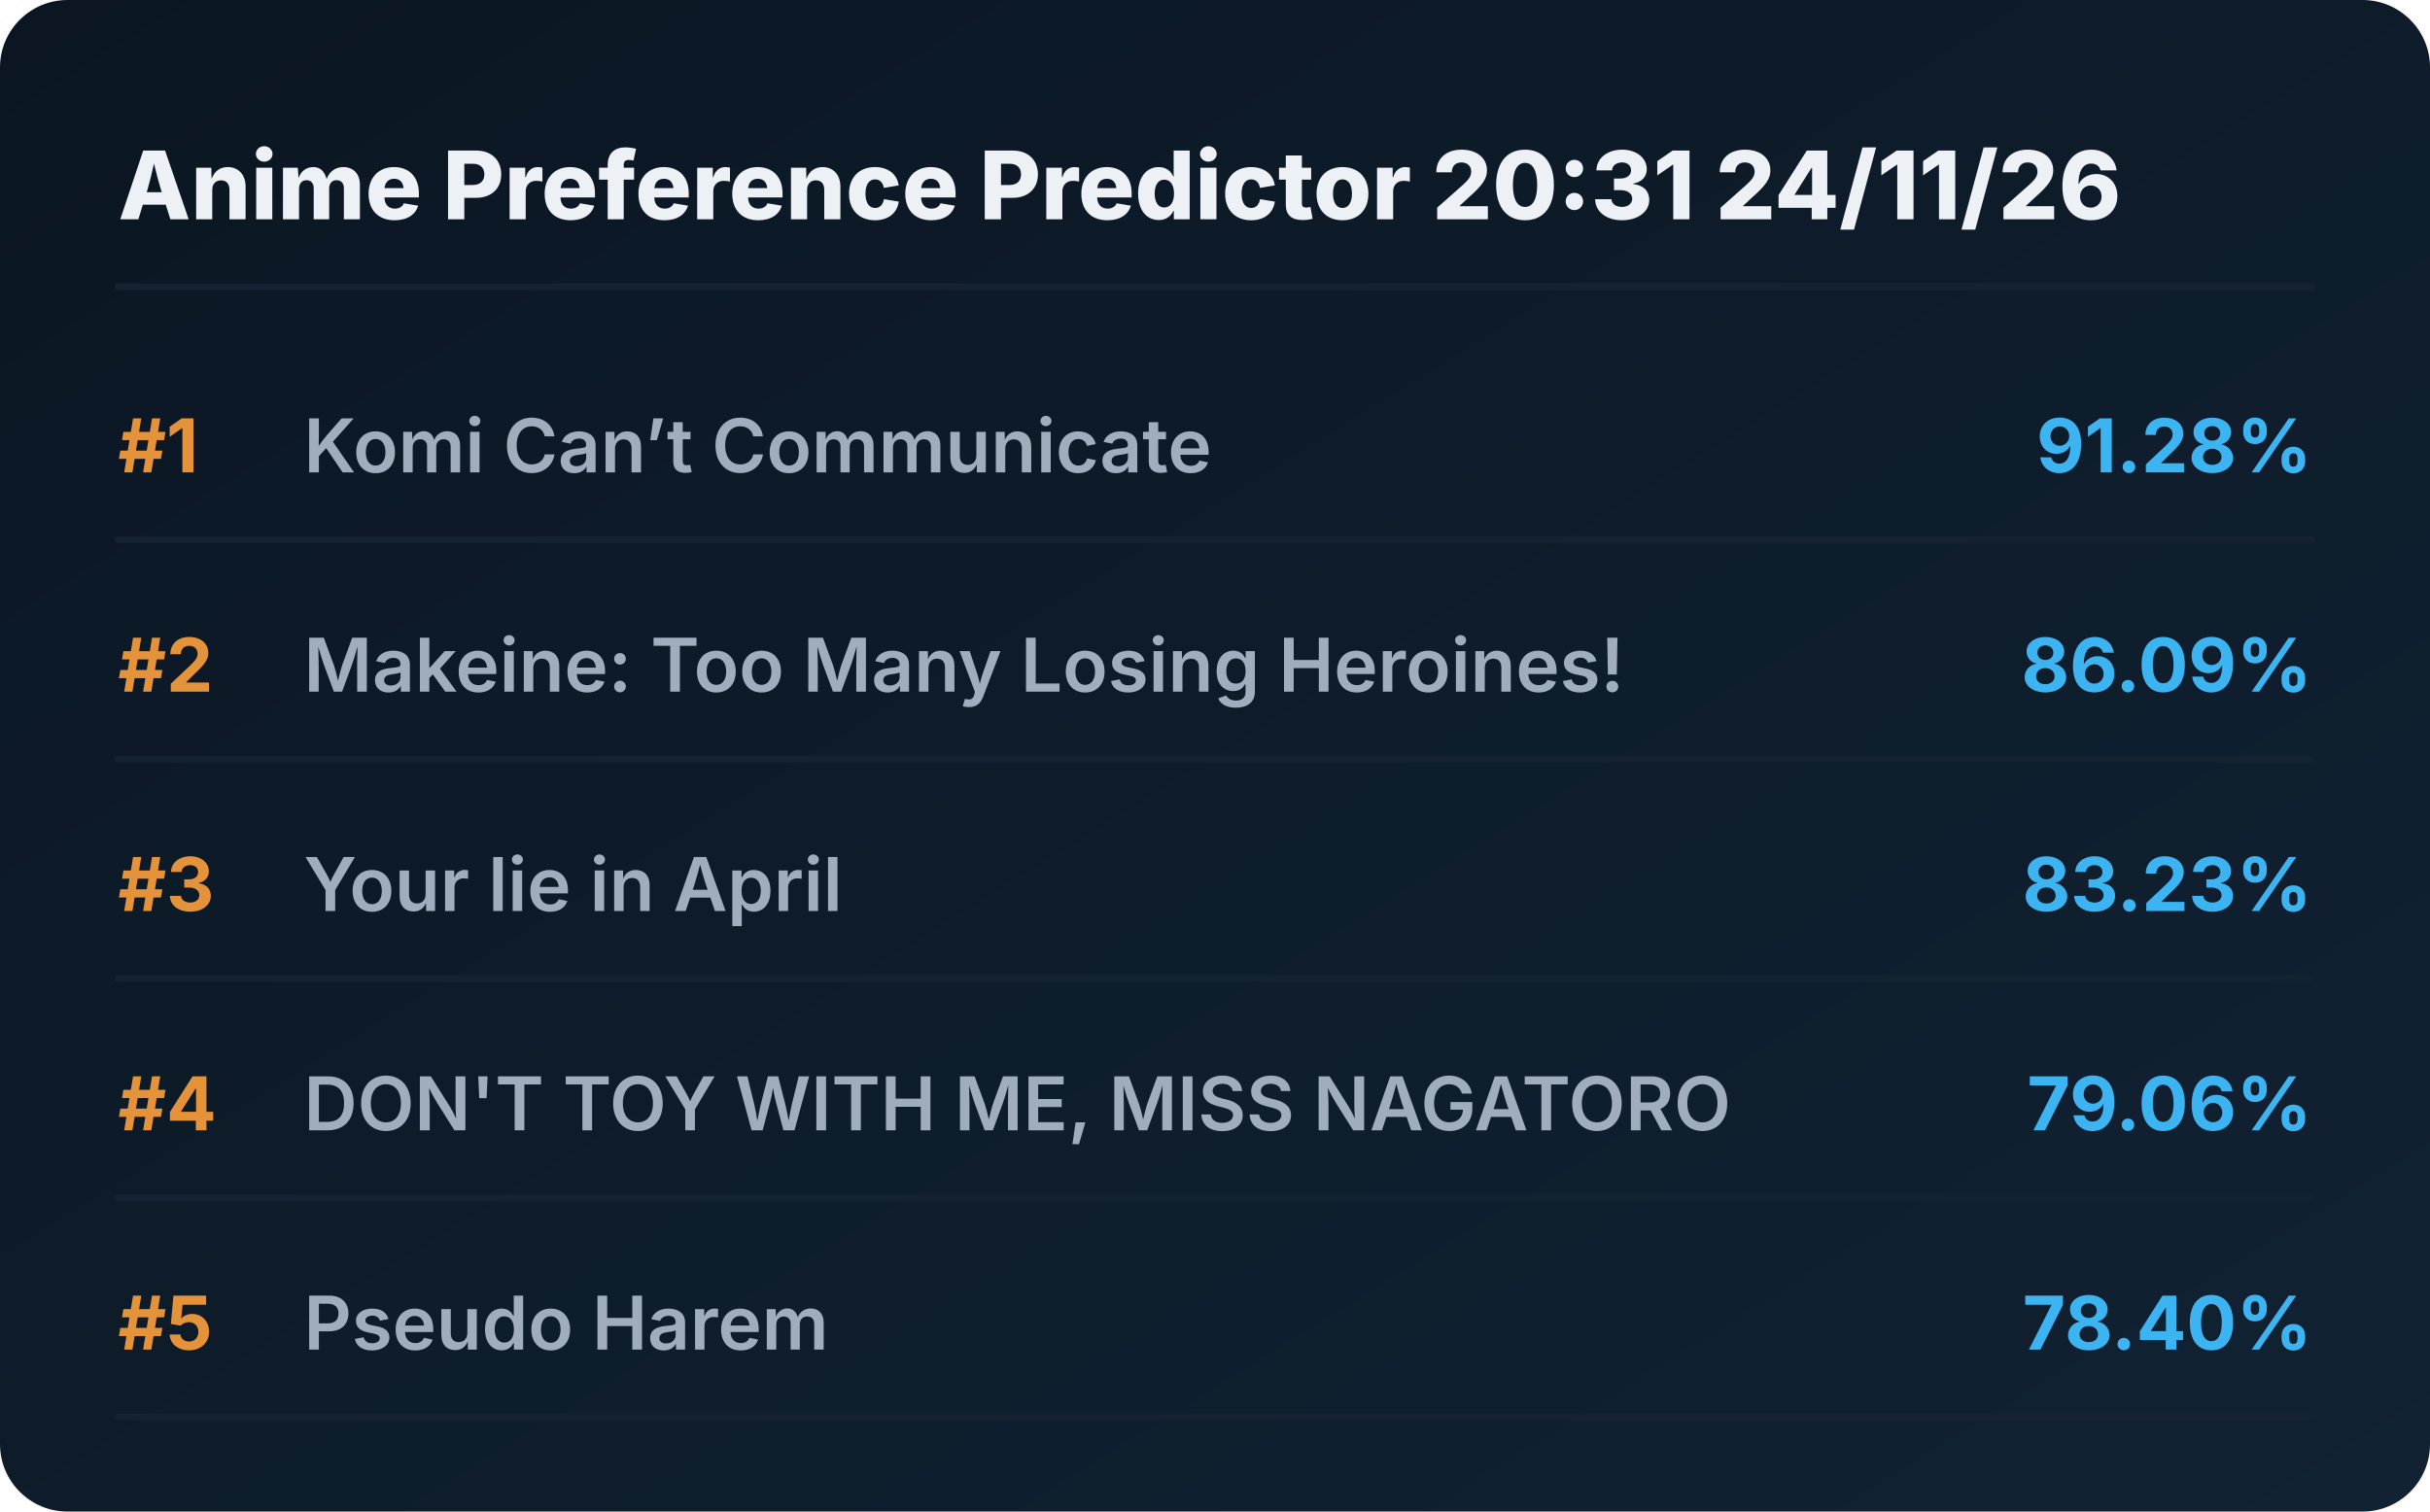
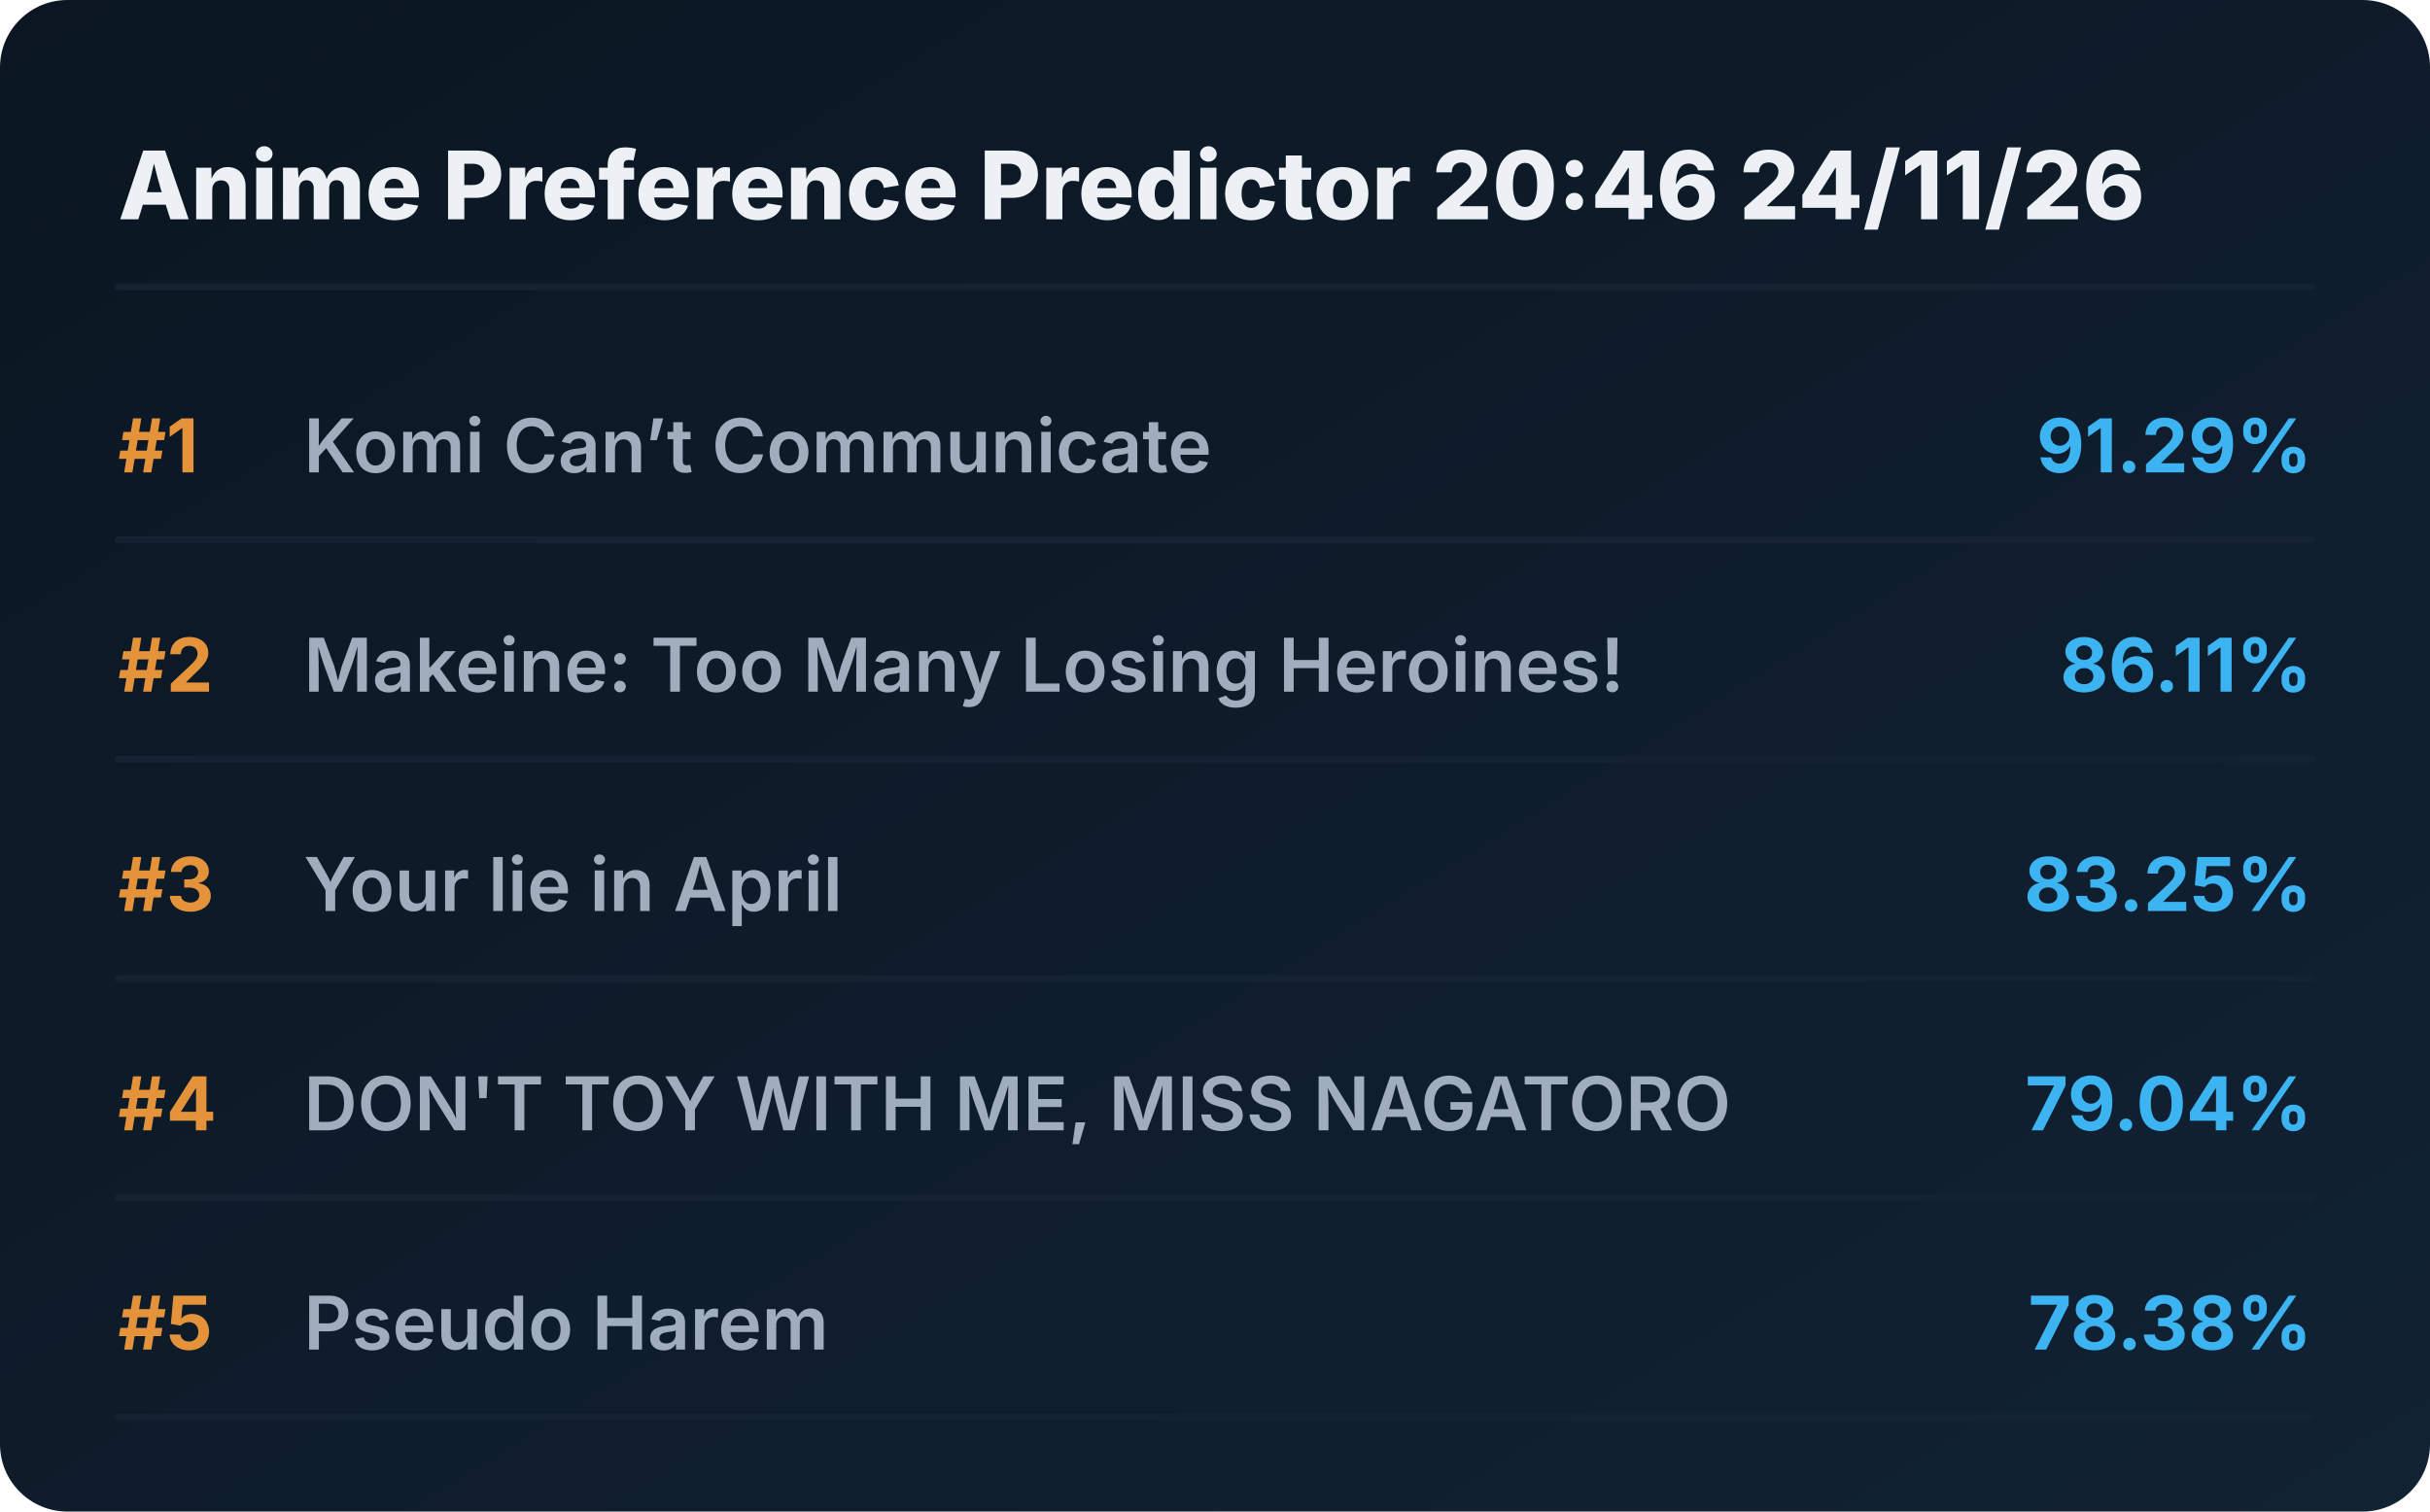
<svg xmlns="http://www.w3.org/2000/svg" viewBox="0 0 720 448" preserveAspectRatio="xMidYMid meet" style="width: 100%; height: auto; max-width: 720px;">
  <defs>
    <linearGradient id="boxGrad" x1="0%" y1="0%" x2="100%" y2="100%">
      <stop offset="0%" stop-color="#0b1622" />
      <stop offset="100%" stop-color="#112233" />
    </linearGradient>
    <clipPath id="titleClip">
      <rect x="90" y="0" width="510" height="100%" />
    </clipPath>
  </defs>
  <style>
    .bg { fill: url(#boxGrad); rx: 20px; }
    .header { font-family: 'Overpass', 'Inter', system-ui, sans-serif; font-weight: 800; font-size: 28px; fill: #edf1f5; }
    .rank { font-family: 'Overpass', 'Inter', system-ui, sans-serif; font-weight: 700; font-size: 22px; fill: #e5933a; }
    .title { font-family: 'Overpass', 'Inter', system-ui, sans-serif; font-weight: 600; font-size: 22px; fill: #9fadbd; }
    .score { font-family: 'Overpass', 'Inter', system-ui, sans-serif; font-weight: 700; font-size: 22px; fill: #3db4f2; }
    .line { stroke: #152232; stroke-width: 2; stroke-linecap: round; }
  </style>
  <rect class="bg" width="720" height="448" />
-   <text x="35" y="65" class="header">Anime Preference Predictor 20:31 24/11/26</text>
+   <text x="35" y="65" class="header">Anime Preference Predictor 20:46 24/11/26</text>
  <line x1="35" y1="85" x2="685" y2="85" class="line" />
  <g transform="translate(0, 0)">
    <text x="35" y="140" class="rank">#1</text>
    <text x="90" y="140" class="title">Komi Can’t Communicate</text>
-     <text x="685" y="140" class="score" text-anchor="end">91.28%</text>
+     <text x="685" y="140" class="score" text-anchor="end">91.29%</text>
    <line x1="35" y1="160" x2="685" y2="160" class="line" />
  </g>
  <g transform="translate(0, 65)">
    <text x="35" y="140" class="rank">#2</text>
    <text x="90" y="140" class="title">Makeine: Too Many Losing Heroines!</text>
-     <text x="685" y="140" class="score" text-anchor="end">86.09%</text>
+     <text x="685" y="140" class="score" text-anchor="end">86.11%</text>
    <line x1="35" y1="160" x2="685" y2="160" class="line" />
  </g>
  <g transform="translate(0, 130)">
    <text x="35" y="140" class="rank">#3</text>
    <text x="90" y="140" class="title">Your lie in April</text>
-     <text x="685" y="140" class="score" text-anchor="end">83.23%</text>
+     <text x="685" y="140" class="score" text-anchor="end">83.25%</text>
    <line x1="35" y1="160" x2="685" y2="160" class="line" />
  </g>
  <g transform="translate(0, 195)">
    <text x="35" y="140" class="rank">#4</text>
    <text x="90" y="140" class="title">DON'T TOY WITH ME, MISS NAGATORO</text>
-     <text x="685" y="140" class="score" text-anchor="end">79.06%</text>
+     <text x="685" y="140" class="score" text-anchor="end">79.04%</text>
    <line x1="35" y1="160" x2="685" y2="160" class="line" />
  </g>
  <g transform="translate(0, 260)">
    <text x="35" y="140" class="rank">#5</text>
    <text x="90" y="140" class="title">Pseudo Harem</text>
-     <text x="685" y="140" class="score" text-anchor="end">78.40%</text>
+     <text x="685" y="140" class="score" text-anchor="end">78.38%</text>
    <line x1="35" y1="160" x2="685" y2="160" class="line" />
  </g>
</svg>
